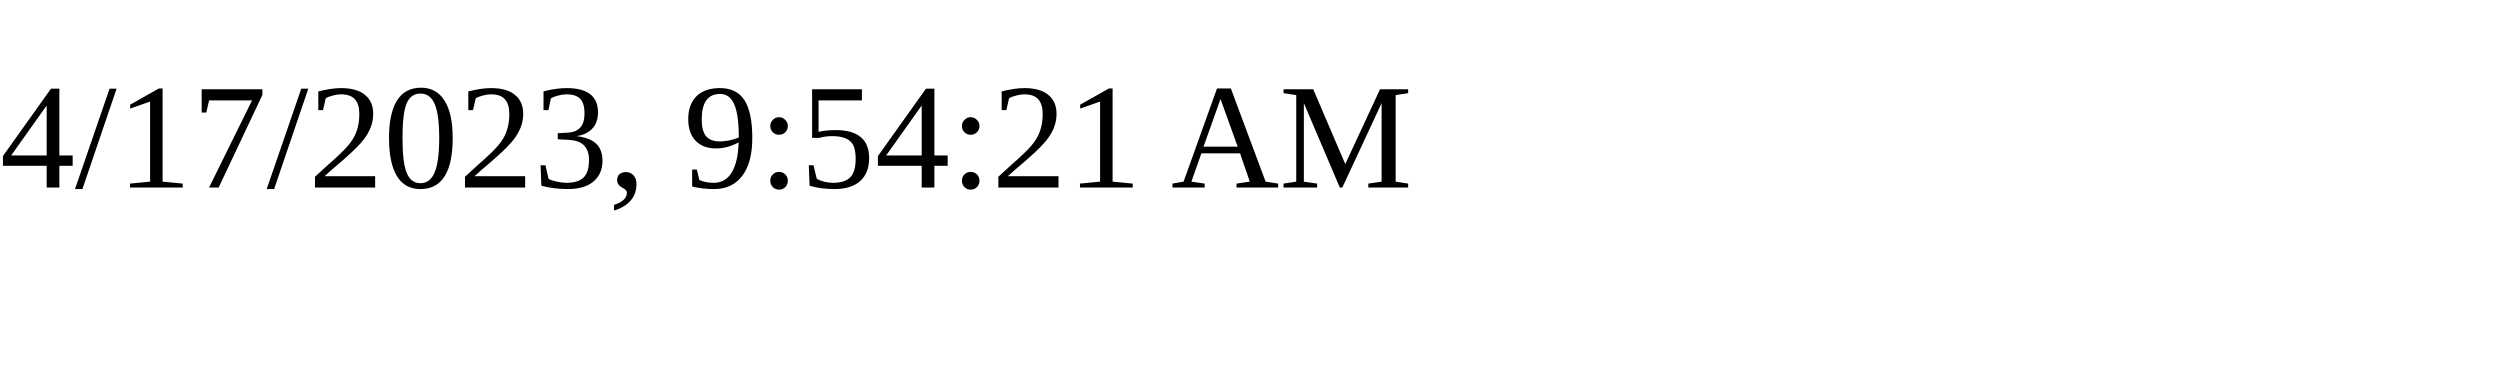
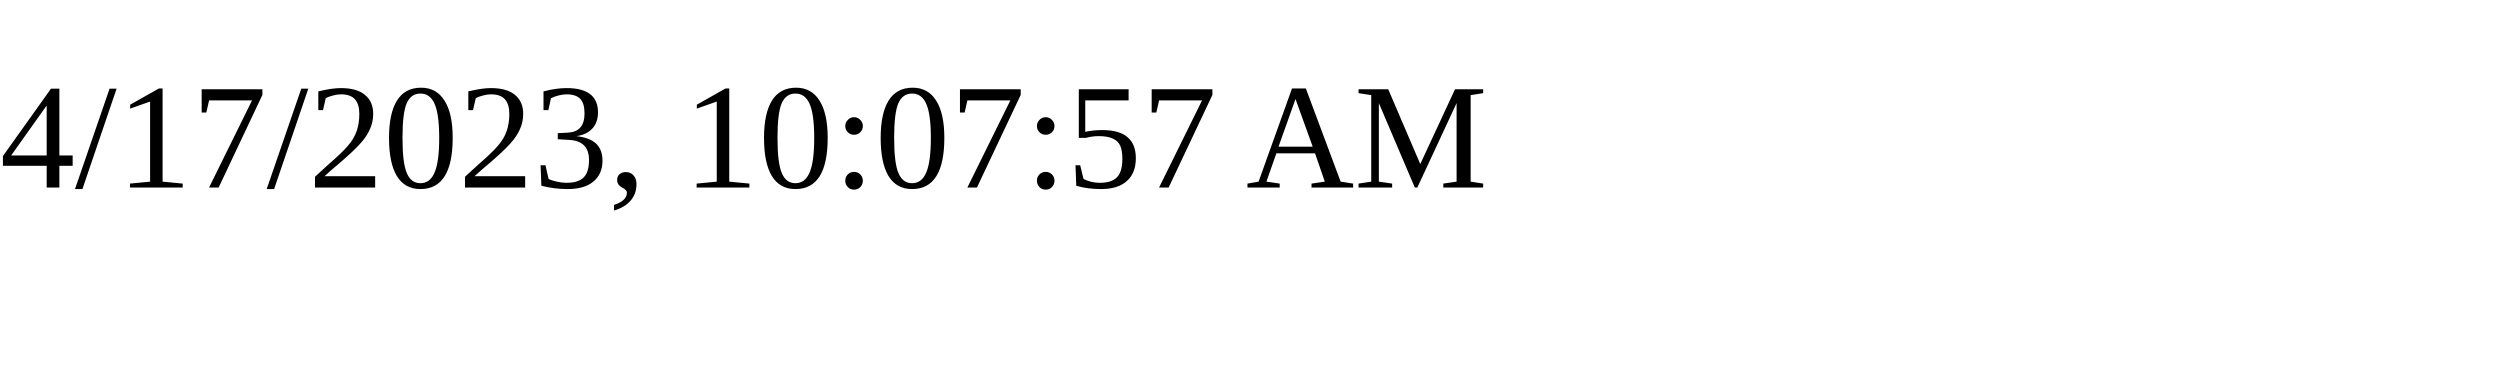
<svg xmlns="http://www.w3.org/2000/svg" height="30" width="200">
-   <text x="0" y="15">4/17/2023, 9:54:21 AM</text>
+   <text x="0" y="15">4/17/2023, 10:07:57 AM</text>
</svg>
